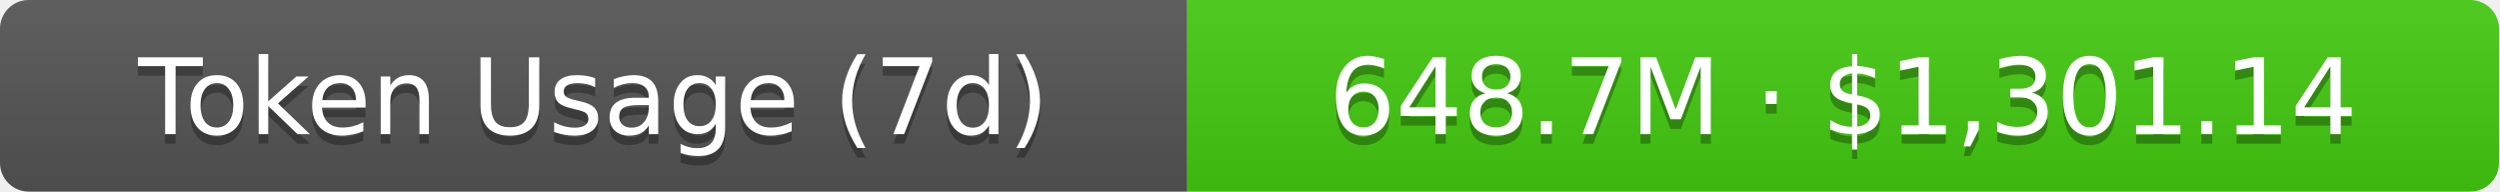
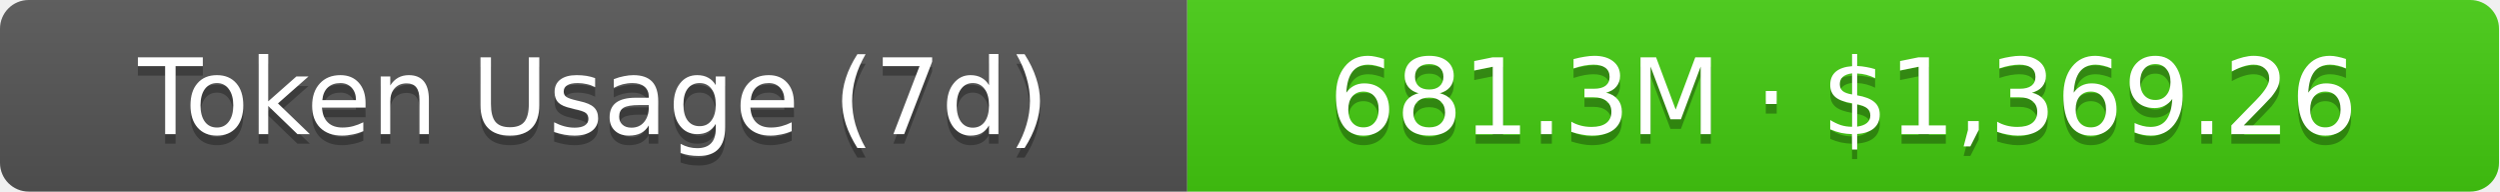
- <svg xmlns="http://www.w3.org/2000/svg" width="261" height="20" role="img" aria-label="Token Usage (7d): 648.7M · $1,301.14">
+ <svg xmlns="http://www.w3.org/2000/svg" width="261" height="20" role="img" aria-label="Token Usage (7d): 681.3M · $1,369.26">
  <linearGradient id="s" x2="0" y2="100%">
    <stop offset="0" stop-color="#bbb" stop-opacity=".1" />
    <stop offset="1" stop-opacity=".1" />
  </linearGradient>
  <clipPath id="r">
    <rect width="261" height="20" rx="3" fill="#fff" />
  </clipPath>
  <g clip-path="url(#r)">
    <rect width="124" height="20" fill="#555" />
    <rect x="124" width="137" height="20" fill="#4c1" />
    <rect width="261" height="20" fill="url(#s)" />
  </g>
  <g fill="#fff" text-anchor="middle" font-family="Verdana,Geneva,DejaVu Sans,sans-serif" text-rendering="geometricPrecision" font-size="11">
    <text aria-hidden="true" x="62" y="15" fill="#010101" fill-opacity=".3">Token Usage (7d)</text>
    <text x="62" y="14">Token Usage (7d)</text>
-     <text aria-hidden="true" x="192.5" y="15" fill="#010101" fill-opacity=".3">648.7M · $1,301.14</text>
-     <text x="192.5" y="14">648.7M · $1,301.14</text>
+     <text aria-hidden="true" x="192.5" y="15" fill="#010101" fill-opacity=".3">681.3M · $1,369.26</text>
+     <text x="192.5" y="14">681.3M · $1,369.26</text>
  </g>
</svg>
